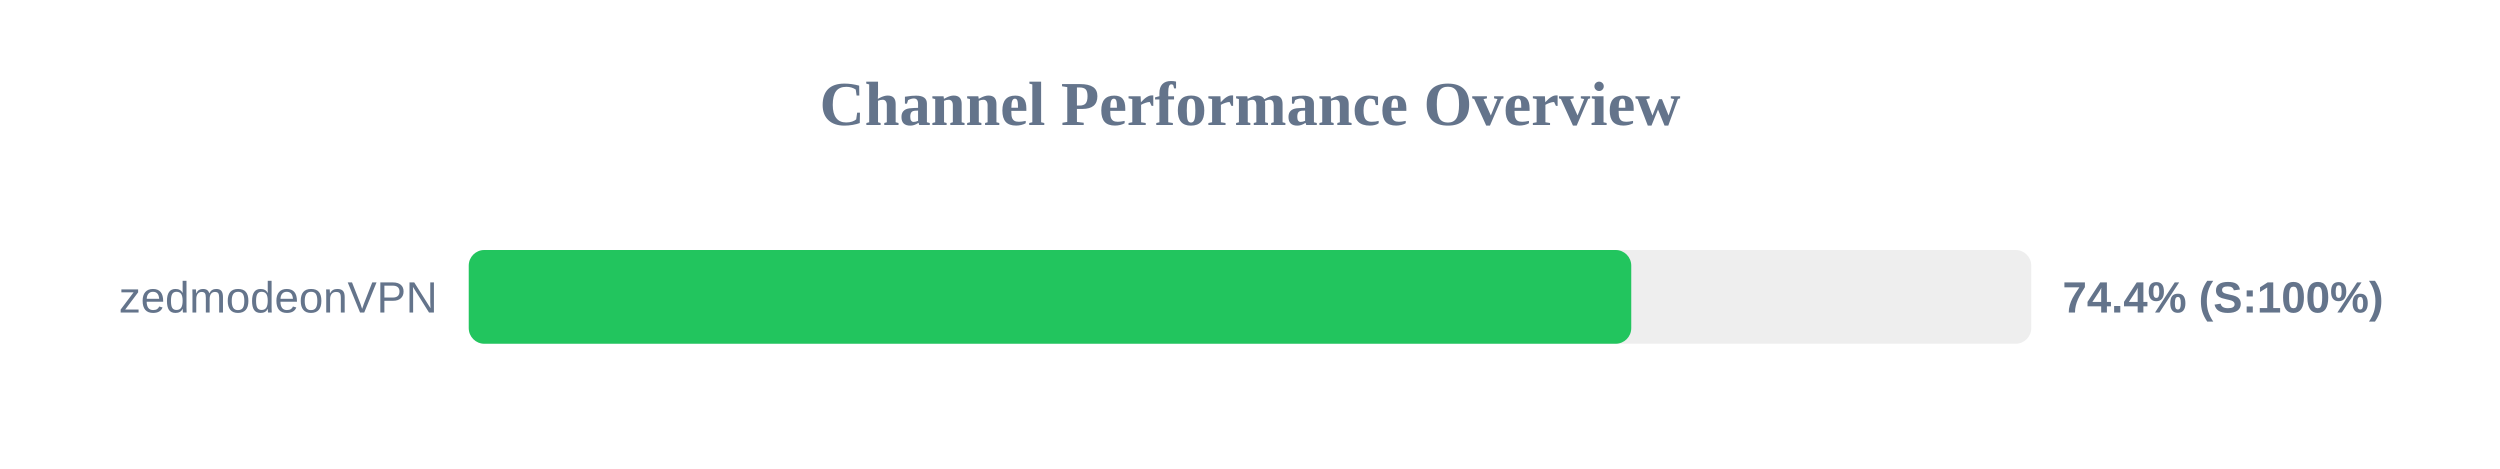
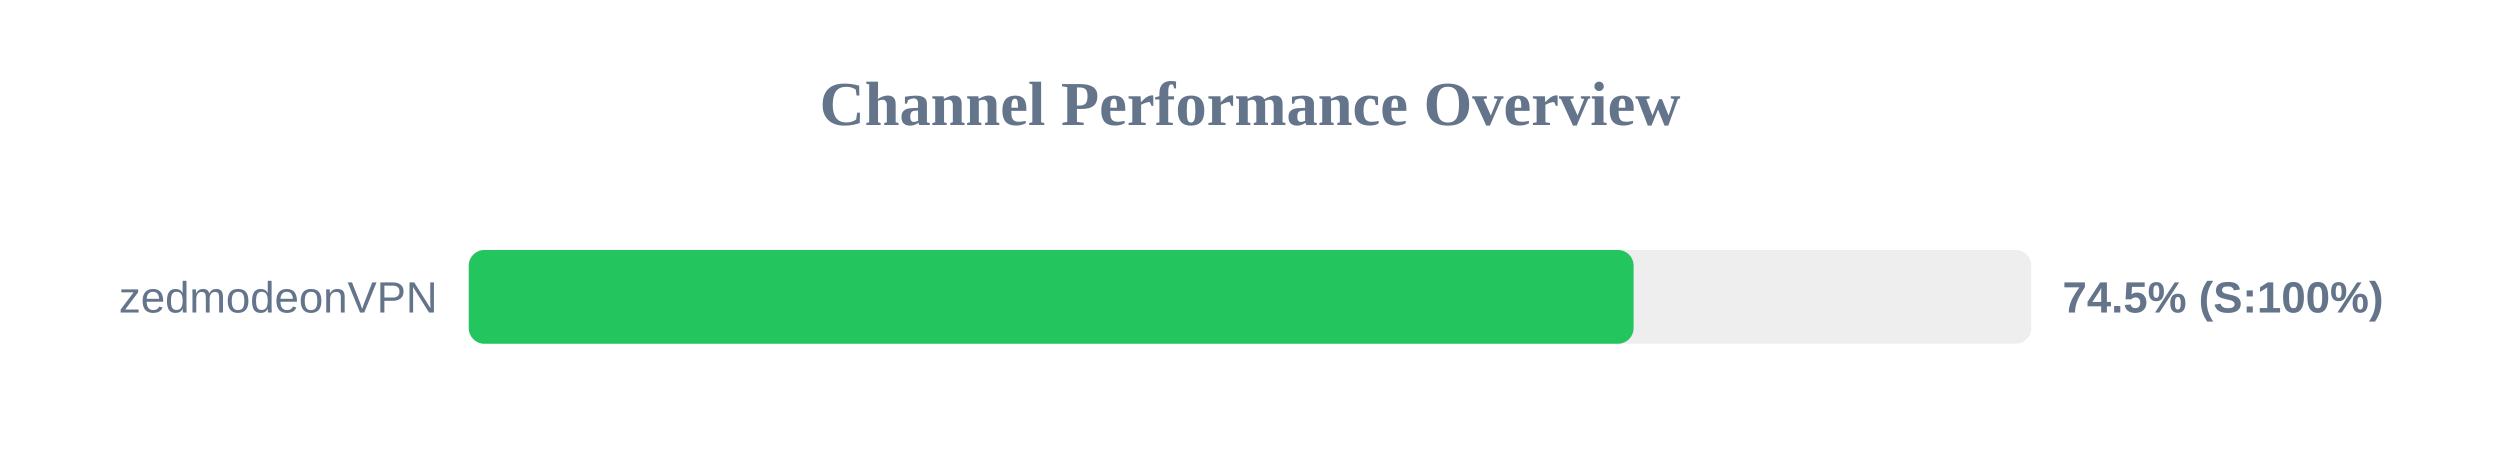
<svg xmlns="http://www.w3.org/2000/svg" width="800" height="150" version="1.1">
  <style>
        .row { font: 14px Arial; fill: #64748b; }
        .score { font: bold 14px Arial; fill: #64748b; }
    </style>
  <text x="400" y="40" text-anchor="middle" font-size="20px" font-weight="bold" fill="#64748b">Channel Performance Overview</text>
  <rect x="150" y="80" width="500" height="30" fill="#eee" rx="5" />
-   <rect x="150" y="80" width="372.0" height="30" fill="#22c55e" rx="5" />
+   <rect x="150" y="80" width="372.75" height="30" fill="#22c55e" rx="5" />
  <text x="140" y="100" text-anchor="end" class="row">zedmodeonVPN</text>
-   <text x="660" y="100" text-anchor="start" class="score">74.4% (S:100%)</text>
+   <text x="660" y="100" text-anchor="start" class="score">74.5% (S:100%)</text>
</svg>
